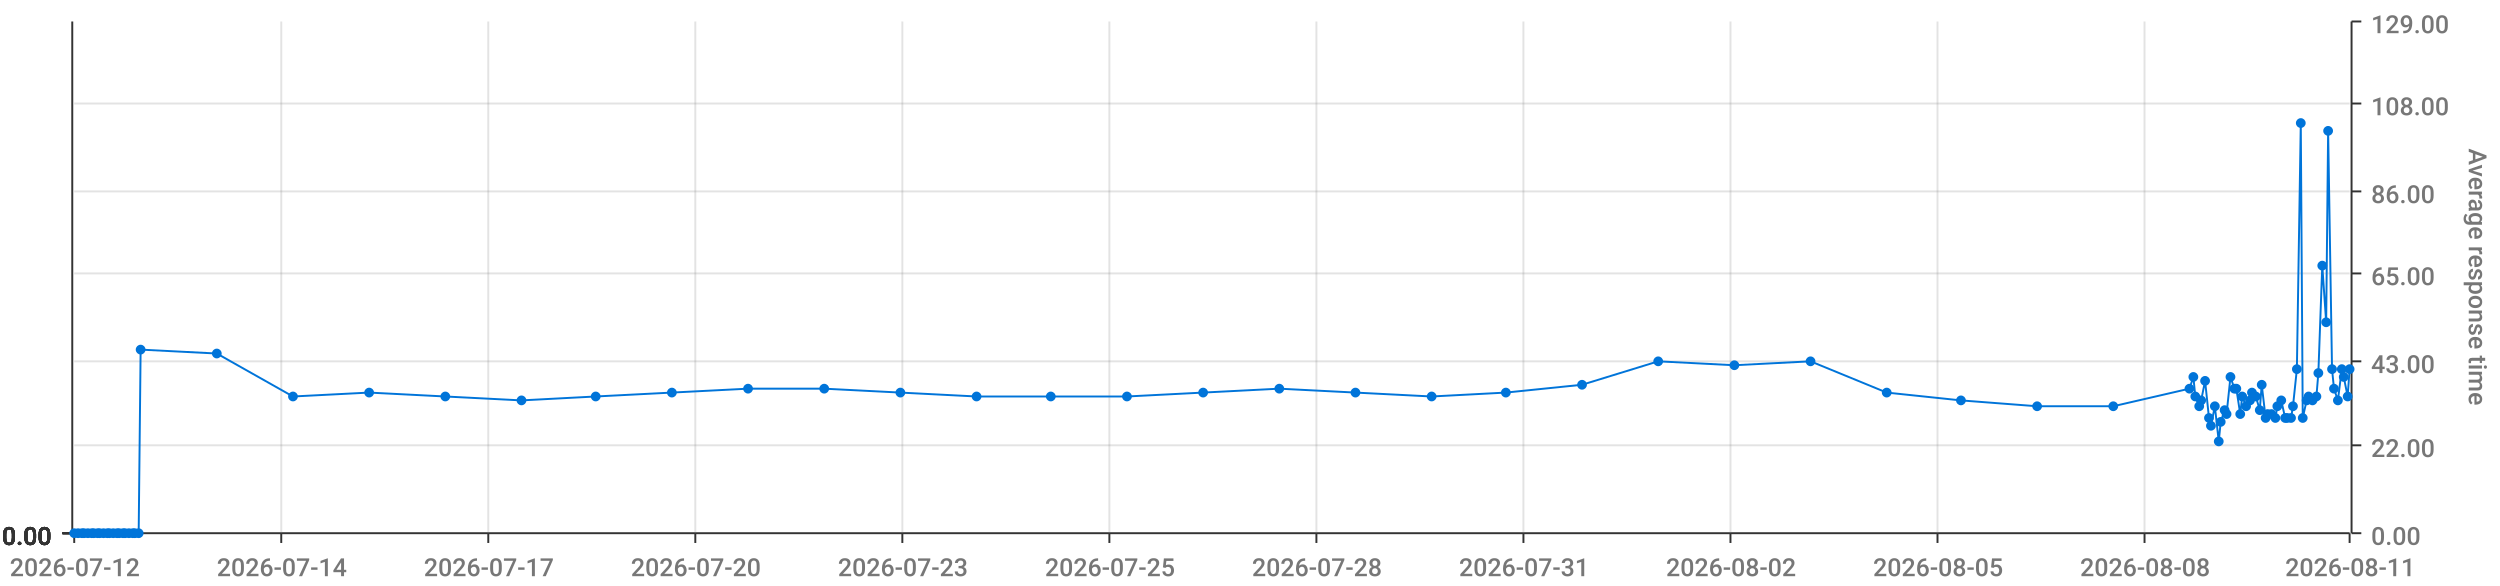
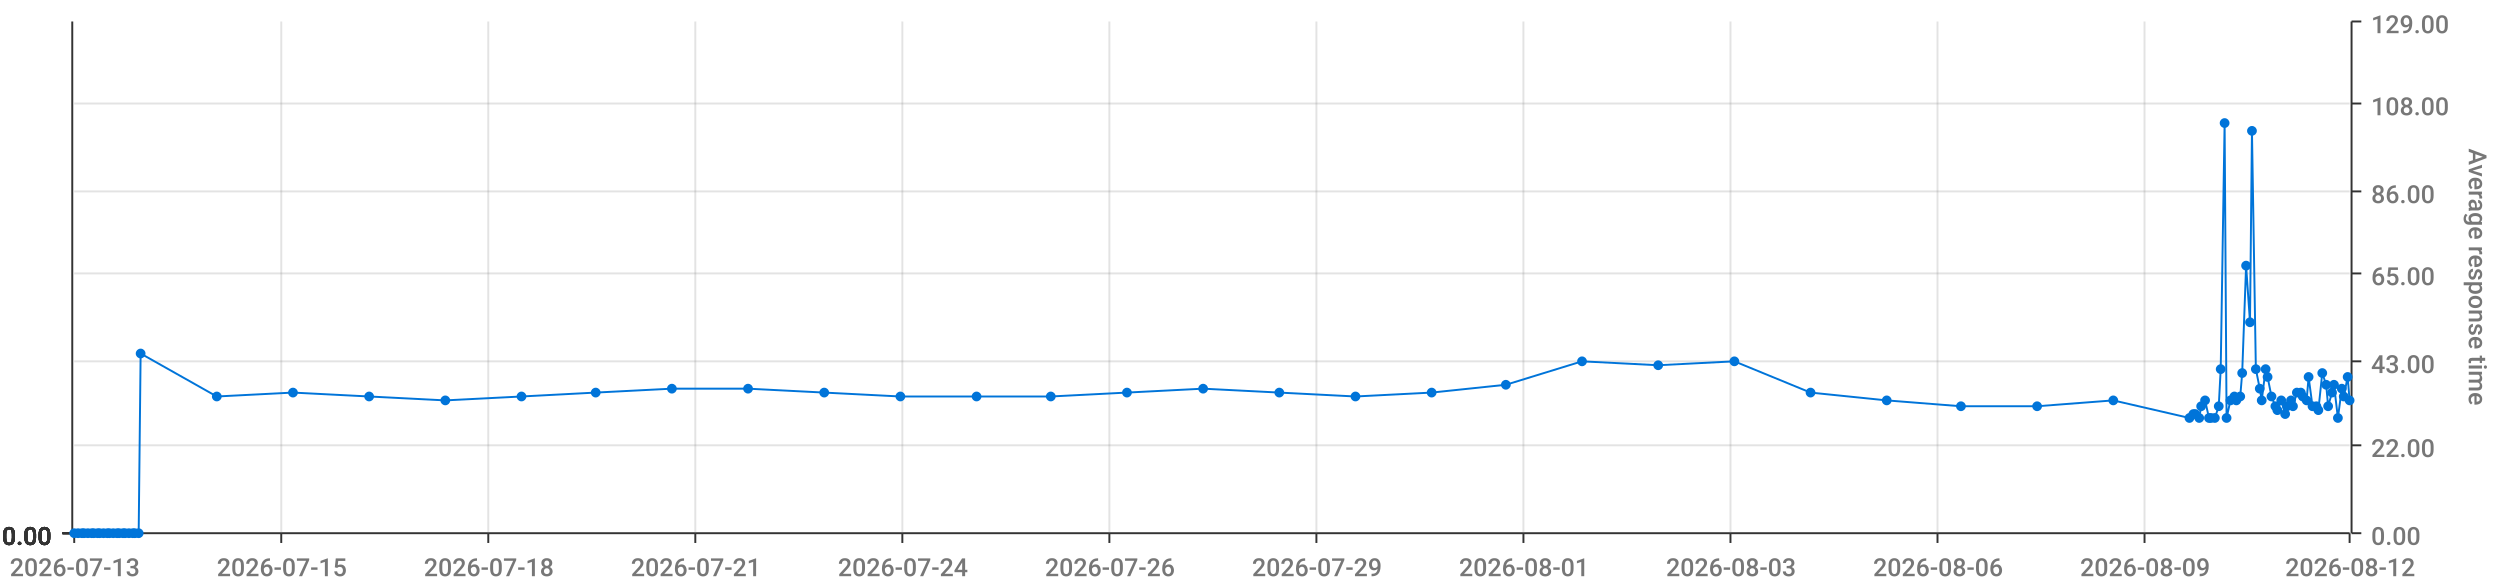
<svg xmlns="http://www.w3.org/2000/svg" viewBox="0 0 1280 300">
  <path d="M 0 0 L 1280 0 L 1280 300 L 0 300 L 0 0" style="stroke-width:0;stroke:rgba(255,255,255,1.0);fill:rgba(255,255,255,0.0)" />
  <path d="M 38 11 L 1203 11 L 1203 273 L 38 273 L 38 11" style="stroke-width:0;stroke:rgba(255,255,255,1.0);fill:rgba(255,255,255,0.0)" />
  <path d="M 38 273 L 1203 273" style="stroke-width:1;stroke:rgba(51,51,51,1.0);fill:rgba(255,255,255,0.0)" />
  <path d="M 38 273 L 38 278" style="stroke-width:1;stroke:rgba(51,51,51,1.0);fill:rgba(255,255,255,0.0)" />
-   <text x="5" y="295" style="stroke-width:0;stroke:none;fill:rgba(119,119,119,1.0);font-size:12.8px;font-family:'Roboto Medium',sans-serif">2026-07-12</text>
+   <text x="5" y="295" style="stroke-width:0;stroke:none;fill:rgba(119,119,119,1.0);font-size:12.8px;font-family:'Roboto Medium',sans-serif">2026-07-13</text>
  <path d="M 144 273 L 144 278" style="stroke-width:1;stroke:rgba(51,51,51,1.0);fill:rgba(255,255,255,0.0)" />
-   <text x="111" y="295" style="stroke-width:0;stroke:none;fill:rgba(119,119,119,1.0);font-size:12.8px;font-family:'Roboto Medium',sans-serif">2026-07-14</text>
+   <text x="111" y="295" style="stroke-width:0;stroke:none;fill:rgba(119,119,119,1.0);font-size:12.8px;font-family:'Roboto Medium',sans-serif">2026-07-15</text>
  <path d="M 250 273 L 250 278" style="stroke-width:1;stroke:rgba(51,51,51,1.0);fill:rgba(255,255,255,0.0)" />
-   <text x="217" y="295" style="stroke-width:0;stroke:none;fill:rgba(119,119,119,1.0);font-size:12.8px;font-family:'Roboto Medium',sans-serif">2026-07-17</text>
+   <text x="217" y="295" style="stroke-width:0;stroke:none;fill:rgba(119,119,119,1.0);font-size:12.8px;font-family:'Roboto Medium',sans-serif">2026-07-18</text>
  <path d="M 356 273 L 356 278" style="stroke-width:1;stroke:rgba(51,51,51,1.0);fill:rgba(255,255,255,0.0)" />
-   <text x="323" y="295" style="stroke-width:0;stroke:none;fill:rgba(119,119,119,1.0);font-size:12.8px;font-family:'Roboto Medium',sans-serif">2026-07-20</text>
+   <text x="323" y="295" style="stroke-width:0;stroke:none;fill:rgba(119,119,119,1.0);font-size:12.8px;font-family:'Roboto Medium',sans-serif">2026-07-21</text>
  <path d="M 462 273 L 462 278" style="stroke-width:1;stroke:rgba(51,51,51,1.0);fill:rgba(255,255,255,0.0)" />
-   <text x="429" y="295" style="stroke-width:0;stroke:none;fill:rgba(119,119,119,1.0);font-size:12.8px;font-family:'Roboto Medium',sans-serif">2026-07-23</text>
+   <text x="429" y="295" style="stroke-width:0;stroke:none;fill:rgba(119,119,119,1.0);font-size:12.8px;font-family:'Roboto Medium',sans-serif">2026-07-24</text>
  <path d="M 568 273 L 568 278" style="stroke-width:1;stroke:rgba(51,51,51,1.0);fill:rgba(255,255,255,0.0)" />
-   <text x="535" y="295" style="stroke-width:0;stroke:none;fill:rgba(119,119,119,1.0);font-size:12.8px;font-family:'Roboto Medium',sans-serif">2026-07-25</text>
+   <text x="535" y="295" style="stroke-width:0;stroke:none;fill:rgba(119,119,119,1.0);font-size:12.8px;font-family:'Roboto Medium',sans-serif">2026-07-26</text>
  <path d="M 674 273 L 674 278" style="stroke-width:1;stroke:rgba(51,51,51,1.0);fill:rgba(255,255,255,0.0)" />
-   <text x="641" y="295" style="stroke-width:0;stroke:none;fill:rgba(119,119,119,1.0);font-size:12.8px;font-family:'Roboto Medium',sans-serif">2026-07-28</text>
+   <text x="641" y="295" style="stroke-width:0;stroke:none;fill:rgba(119,119,119,1.0);font-size:12.8px;font-family:'Roboto Medium',sans-serif">2026-07-29</text>
  <path d="M 780 273 L 780 278" style="stroke-width:1;stroke:rgba(51,51,51,1.0);fill:rgba(255,255,255,0.0)" />
-   <text x="747" y="295" style="stroke-width:0;stroke:none;fill:rgba(119,119,119,1.0);font-size:12.8px;font-family:'Roboto Medium',sans-serif">2026-07-31</text>
+   <text x="747" y="295" style="stroke-width:0;stroke:none;fill:rgba(119,119,119,1.0);font-size:12.8px;font-family:'Roboto Medium',sans-serif">2026-08-01</text>
  <path d="M 886 273 L 886 278" style="stroke-width:1;stroke:rgba(51,51,51,1.0);fill:rgba(255,255,255,0.0)" />
-   <text x="853" y="295" style="stroke-width:0;stroke:none;fill:rgba(119,119,119,1.0);font-size:12.8px;font-family:'Roboto Medium',sans-serif">2026-08-02</text>
+   <text x="853" y="295" style="stroke-width:0;stroke:none;fill:rgba(119,119,119,1.0);font-size:12.8px;font-family:'Roboto Medium',sans-serif">2026-08-03</text>
  <path d="M 992 273 L 992 278" style="stroke-width:1;stroke:rgba(51,51,51,1.0);fill:rgba(255,255,255,0.0)" />
-   <text x="959" y="295" style="stroke-width:0;stroke:none;fill:rgba(119,119,119,1.0);font-size:12.8px;font-family:'Roboto Medium',sans-serif">2026-08-05</text>
+   <text x="959" y="295" style="stroke-width:0;stroke:none;fill:rgba(119,119,119,1.0);font-size:12.8px;font-family:'Roboto Medium',sans-serif">2026-08-06</text>
  <path d="M 1098 273 L 1098 278" style="stroke-width:1;stroke:rgba(51,51,51,1.0);fill:rgba(255,255,255,0.0)" />
-   <text x="1065" y="295" style="stroke-width:0;stroke:none;fill:rgba(119,119,119,1.0);font-size:12.8px;font-family:'Roboto Medium',sans-serif">2026-08-08</text>
+   <text x="1065" y="295" style="stroke-width:0;stroke:none;fill:rgba(119,119,119,1.0);font-size:12.8px;font-family:'Roboto Medium',sans-serif">2026-08-09</text>
  <path d="M 1203 273 L 1203 278" style="stroke-width:1;stroke:rgba(51,51,51,1.0);fill:rgba(255,255,255,0.0)" />
-   <text x="1170" y="295" style="stroke-width:0;stroke:none;fill:rgba(119,119,119,1.0);font-size:12.8px;font-family:'Roboto Medium',sans-serif">2026-08-11</text>
+   <text x="1170" y="295" style="stroke-width:0;stroke:none;fill:rgba(119,119,119,1.0);font-size:12.8px;font-family:'Roboto Medium',sans-serif">2026-08-12</text>
  <path d="M 144 273 L 144 11" style="stroke-width:1;stroke:rgba(119,119,119,0.2);fill:none" />
  <path d="M 250 273 L 250 11" style="stroke-width:1;stroke:rgba(119,119,119,0.2);fill:none" />
  <path d="M 356 273 L 356 11" style="stroke-width:1;stroke:rgba(119,119,119,0.2);fill:none" />
  <path d="M 462 273 L 462 11" style="stroke-width:1;stroke:rgba(119,119,119,0.2);fill:none" />
  <path d="M 568 273 L 568 11" style="stroke-width:1;stroke:rgba(119,119,119,0.2);fill:none" />
  <path d="M 674 273 L 674 11" style="stroke-width:1;stroke:rgba(119,119,119,0.2);fill:none" />
  <path d="M 780 273 L 780 11" style="stroke-width:1;stroke:rgba(119,119,119,0.2);fill:none" />
  <path d="M 886 273 L 886 11" style="stroke-width:1;stroke:rgba(119,119,119,0.2);fill:none" />
  <path d="M 992 273 L 992 11" style="stroke-width:1;stroke:rgba(119,119,119,0.2);fill:none" />
  <path d="M 1098 273 L 1098 11" style="stroke-width:1;stroke:rgba(119,119,119,0.2);fill:none" />
  <path d="M 1204 273 L 1204 11" style="stroke-width:1;stroke:rgba(51,51,51,1.0);fill:rgba(255,255,255,0.0)" />
  <path d="M 1204 273 L 1209 273" style="stroke-width:1;stroke:rgba(51,51,51,1.0);fill:rgba(255,255,255,0.0)" />
  <text x="1214" y="279" style="stroke-width:0;stroke:none;fill:rgba(119,119,119,1.0);font-size:12.8px;font-family:'Roboto Medium',sans-serif">0.00</text>
  <path d="M 1204 228 L 1209 228" style="stroke-width:1;stroke:rgba(51,51,51,1.0);fill:rgba(255,255,255,0.0)" />
  <text x="1214" y="234" style="stroke-width:0;stroke:none;fill:rgba(119,119,119,1.0);font-size:12.8px;font-family:'Roboto Medium',sans-serif">22.00</text>
  <path d="M 1204 185 L 1209 185" style="stroke-width:1;stroke:rgba(51,51,51,1.0);fill:rgba(255,255,255,0.0)" />
  <text x="1214" y="191" style="stroke-width:0;stroke:none;fill:rgba(119,119,119,1.0);font-size:12.8px;font-family:'Roboto Medium',sans-serif">43.00</text>
  <path d="M 1204 140 L 1209 140" style="stroke-width:1;stroke:rgba(51,51,51,1.0);fill:rgba(255,255,255,0.0)" />
  <text x="1214" y="146" style="stroke-width:0;stroke:none;fill:rgba(119,119,119,1.0);font-size:12.8px;font-family:'Roboto Medium',sans-serif">65.00</text>
  <path d="M 1204 98 L 1209 98" style="stroke-width:1;stroke:rgba(51,51,51,1.0);fill:rgba(255,255,255,0.0)" />
  <text x="1214" y="104" style="stroke-width:0;stroke:none;fill:rgba(119,119,119,1.0);font-size:12.8px;font-family:'Roboto Medium',sans-serif">86.00</text>
  <path d="M 1204 53 L 1209 53" style="stroke-width:1;stroke:rgba(51,51,51,1.0);fill:rgba(255,255,255,0.0)" />
  <text x="1214" y="59" style="stroke-width:0;stroke:none;fill:rgba(119,119,119,1.0);font-size:12.8px;font-family:'Roboto Medium',sans-serif">108.00</text>
  <path d="M 1204 11 L 1209 11" style="stroke-width:1;stroke:rgba(51,51,51,1.0);fill:rgba(255,255,255,0.0)" />
  <text x="1214" y="17" style="stroke-width:0;stroke:none;fill:rgba(119,119,119,1.0);font-size:12.8px;font-family:'Roboto Medium',sans-serif">129.00</text>
  <text x="1264" y="76" style="stroke-width:0;stroke:none;fill:rgba(119,119,119,1.0);font-size:12.8px;font-family:'Roboto Medium',sans-serif" transform="rotate(90.00,1264,76)">Average response time</text>
  <path d="M 38 273 L 1203 273" style="stroke-width:0;stroke:rgba(255,255,255,0.0);fill:none" />
  <path d="M 38 228 L 1203 228" style="stroke-width:1;stroke:rgba(119,119,119,0.2);fill:none" />
  <path d="M 38 185 L 1203 185" style="stroke-width:1;stroke:rgba(119,119,119,0.2);fill:none" />
  <path d="M 38 140 L 1203 140" style="stroke-width:1;stroke:rgba(119,119,119,0.2);fill:none" />
  <path d="M 38 98 L 1203 98" style="stroke-width:1;stroke:rgba(119,119,119,0.2);fill:none" />
  <path d="M 38 53 L 1203 53" style="stroke-width:1;stroke:rgba(119,119,119,0.2);fill:none" />
  <path d="M 37 273 L 37 11" style="stroke-width:1;stroke:rgba(51,51,51,1.0);fill:rgba(255,255,255,0.0)" />
  <path d="M 37 273 L 32 273" style="stroke-width:1;stroke:rgba(51,51,51,1.0);fill:rgba(255,255,255,0.0)" />
  <text x="1" y="279" style="stroke-width:0;stroke:none;fill:rgba(51,51,51,1.0);font-size:12.8px;font-family:'Roboto Medium',sans-serif">0.00</text>
  <path d="M 37 273 L 32 273" style="stroke-width:1;stroke:rgba(51,51,51,1.0);fill:rgba(255,255,255,0.0)" />
  <text x="1" y="279" style="stroke-width:0;stroke:none;fill:rgba(51,51,51,1.0);font-size:12.8px;font-family:'Roboto Medium',sans-serif">0.00</text>
  <path d="M 37 273 L 32 273" style="stroke-width:1;stroke:rgba(51,51,51,1.0);fill:rgba(255,255,255,0.0)" />
  <text x="1" y="279" style="stroke-width:0;stroke:none;fill:rgba(51,51,51,1.0);font-size:12.8px;font-family:'Roboto Medium',sans-serif">0.00</text>
  <path d="M 37 273 L 32 273" style="stroke-width:1;stroke:rgba(51,51,51,1.0);fill:rgba(255,255,255,0.0)" />
  <text x="1" y="279" style="stroke-width:0;stroke:none;fill:rgba(51,51,51,1.0);font-size:12.8px;font-family:'Roboto Medium',sans-serif">0.00</text>
  <path d="M 37 273 L 32 273" style="stroke-width:1;stroke:rgba(51,51,51,1.0);fill:rgba(255,255,255,0.0)" />
  <text x="1" y="279" style="stroke-width:0;stroke:none;fill:rgba(51,51,51,1.0);font-size:12.8px;font-family:'Roboto Medium',sans-serif">0.00</text>
  <path d="M 37 273 L 32 273" style="stroke-width:1;stroke:rgba(51,51,51,1.0);fill:rgba(255,255,255,0.0)" />
  <text x="1" y="279" style="stroke-width:0;stroke:none;fill:rgba(51,51,51,1.0);font-size:12.8px;font-family:'Roboto Medium',sans-serif">0.00</text>
  <path d="M 37 273 L 32 273" style="stroke-width:1;stroke:rgba(51,51,51,1.0);fill:rgba(255,255,255,0.0)" />
  <text x="1" y="279" style="stroke-width:0;stroke:none;fill:rgba(51,51,51,1.0);font-size:12.8px;font-family:'Roboto Medium',sans-serif">0.00</text>
  <path d="M 38 273 L 1203 273" style="stroke-width:0;stroke:rgba(255,255,255,0.0);fill:none" />
  <path d="M 38 273 L 1203 273" style="stroke-width:0;stroke:rgba(255,255,255,0.0);fill:none" />
  <path d="M 38 273 L 1203 273" style="stroke-width:0;stroke:rgba(255,255,255,0.0);fill:none" />
  <path d="M 38 273 L 1203 273" style="stroke-width:0;stroke:rgba(255,255,255,0.0);fill:none" />
  <path d="M 38 273 L 1203 273" style="stroke-width:0;stroke:rgba(255,255,255,0.0);fill:none" />
  <path d="M 38 273 L 1203 273" style="stroke-width:0;stroke:rgba(255,255,255,0.0);fill:none" />
-   <path d="M 38 273 L 40 273 L 42 273 L 43 273 L 45 273 L 47 273 L 48 273 L 50 273 L 51 273 L 53 273 L 55 273 L 56 273 L 58 273 L 60 273 L 61 273 L 63 273 L 64 273 L 66 273 L 68 273 L 69 273 L 71 273 L 72 179 L 111 181 L 150 203 L 189 201 L 228 203 L 267 205 L 305 203 L 344 201 L 383 199 L 422 199 L 461 201 L 500 203 L 538 203 L 577 203 L 616 201 L 655 199 L 694 201 L 733 203 L 771 201 L 810 197 L 849 185 L 888 187 L 927 185 L 966 201 L 1004 205 L 1043 208 L 1082 208 L 1121 199 L 1123 193 L 1124 203 L 1126 208 L 1127 205 L 1129 195 L 1131 214 L 1132 218 L 1134 208 L 1136 226 L 1137 216 L 1139 210 L 1140 212 L 1142 193 L 1144 199 L 1145 199 L 1147 212 L 1148 203 L 1150 208 L 1152 205 L 1153 201 L 1155 203 L 1157 210 L 1158 197 L 1160 214 L 1161 212 L 1163 212 L 1165 214 L 1166 208 L 1168 205 L 1170 214 L 1171 214 L 1173 214 L 1174 208 L 1176 189 L 1178 63 L 1179 214 L 1181 205 L 1182 203 L 1184 205 L 1186 203 L 1187 191 L 1189 136 L 1191 165 L 1192 67 L 1194 189 L 1195 199 L 1197 205 L 1199 189 L 1200 193 L 1202 203 L 1203 189" style="stroke-width:1;stroke:rgba(0,116,217,1.0);fill:rgba(255,255,255,0.0)" />
+   <path d="M 38 273 L 40 273 L 42 273 L 43 273 L 45 273 L 47 273 L 48 273 L 50 273 L 51 273 L 53 273 L 55 273 L 56 273 L 58 273 L 60 273 L 61 273 L 63 273 L 64 273 L 66 273 L 68 273 L 69 273 L 71 273 L 72 181 L 111 203 L 150 201 L 189 203 L 228 205 L 267 203 L 305 201 L 344 199 L 383 199 L 422 201 L 461 203 L 500 203 L 538 203 L 577 201 L 616 199 L 655 201 L 694 203 L 733 201 L 771 197 L 810 185 L 849 187 L 888 185 L 927 201 L 966 205 L 1004 208 L 1043 208 L 1082 205 L 1121 214 L 1123 212 L 1124 212 L 1126 214 L 1127 208 L 1129 205 L 1131 214 L 1132 214 L 1134 214 L 1136 208 L 1137 189 L 1139 63 L 1140 214 L 1142 205 L 1144 203 L 1145 205 L 1147 203 L 1148 191 L 1150 136 L 1152 165 L 1153 67 L 1155 189 L 1157 199 L 1158 205 L 1160 189 L 1161 193 L 1163 203 L 1165 208 L 1166 210 L 1168 205 L 1170 212 L 1171 208 L 1173 205 L 1174 208 L 1176 201 L 1178 201 L 1179 203 L 1181 205 L 1182 193 L 1184 208 L 1186 208 L 1187 210 L 1189 191 L 1191 197 L 1192 208 L 1194 201 L 1195 197 L 1197 214 L 1199 199 L 1200 203 L 1202 193 L 1203 205" style="stroke-width:1;stroke:rgba(0,116,217,1.0);fill:rgba(255,255,255,0.0)" />
  <circle cx="38" cy="273" r="2" style="stroke-width:1;stroke:rgba(0,116,217,1.0);fill:rgba(0,116,217,1.0)" />
  <path d="" style="stroke-width:1;stroke:rgba(0,116,217,1.0);fill:rgba(0,116,217,1.0)" />
  <circle cx="40" cy="273" r="2" style="stroke-width:1;stroke:rgba(0,116,217,1.0);fill:rgba(0,116,217,1.0)" />
  <path d="" style="stroke-width:1;stroke:rgba(0,116,217,1.0);fill:rgba(0,116,217,1.0)" />
  <circle cx="42" cy="273" r="2" style="stroke-width:1;stroke:rgba(0,116,217,1.0);fill:rgba(0,116,217,1.0)" />
  <path d="" style="stroke-width:1;stroke:rgba(0,116,217,1.0);fill:rgba(0,116,217,1.0)" />
  <circle cx="43" cy="273" r="2" style="stroke-width:1;stroke:rgba(0,116,217,1.0);fill:rgba(0,116,217,1.0)" />
  <path d="" style="stroke-width:1;stroke:rgba(0,116,217,1.0);fill:rgba(0,116,217,1.0)" />
  <circle cx="45" cy="273" r="2" style="stroke-width:1;stroke:rgba(0,116,217,1.0);fill:rgba(0,116,217,1.0)" />
  <path d="" style="stroke-width:1;stroke:rgba(0,116,217,1.0);fill:rgba(0,116,217,1.0)" />
  <circle cx="47" cy="273" r="2" style="stroke-width:1;stroke:rgba(0,116,217,1.0);fill:rgba(0,116,217,1.0)" />
  <path d="" style="stroke-width:1;stroke:rgba(0,116,217,1.0);fill:rgba(0,116,217,1.0)" />
  <circle cx="48" cy="273" r="2" style="stroke-width:1;stroke:rgba(0,116,217,1.0);fill:rgba(0,116,217,1.0)" />
  <path d="" style="stroke-width:1;stroke:rgba(0,116,217,1.0);fill:rgba(0,116,217,1.0)" />
  <circle cx="50" cy="273" r="2" style="stroke-width:1;stroke:rgba(0,116,217,1.0);fill:rgba(0,116,217,1.0)" />
  <path d="" style="stroke-width:1;stroke:rgba(0,116,217,1.0);fill:rgba(0,116,217,1.0)" />
  <circle cx="51" cy="273" r="2" style="stroke-width:1;stroke:rgba(0,116,217,1.0);fill:rgba(0,116,217,1.0)" />
  <path d="" style="stroke-width:1;stroke:rgba(0,116,217,1.0);fill:rgba(0,116,217,1.0)" />
  <circle cx="53" cy="273" r="2" style="stroke-width:1;stroke:rgba(0,116,217,1.0);fill:rgba(0,116,217,1.0)" />
  <path d="" style="stroke-width:1;stroke:rgba(0,116,217,1.0);fill:rgba(0,116,217,1.0)" />
  <circle cx="55" cy="273" r="2" style="stroke-width:1;stroke:rgba(0,116,217,1.0);fill:rgba(0,116,217,1.0)" />
  <path d="" style="stroke-width:1;stroke:rgba(0,116,217,1.0);fill:rgba(0,116,217,1.0)" />
  <circle cx="56" cy="273" r="2" style="stroke-width:1;stroke:rgba(0,116,217,1.0);fill:rgba(0,116,217,1.0)" />
  <path d="" style="stroke-width:1;stroke:rgba(0,116,217,1.0);fill:rgba(0,116,217,1.0)" />
  <circle cx="58" cy="273" r="2" style="stroke-width:1;stroke:rgba(0,116,217,1.0);fill:rgba(0,116,217,1.0)" />
  <path d="" style="stroke-width:1;stroke:rgba(0,116,217,1.0);fill:rgba(0,116,217,1.0)" />
  <circle cx="60" cy="273" r="2" style="stroke-width:1;stroke:rgba(0,116,217,1.0);fill:rgba(0,116,217,1.0)" />
  <path d="" style="stroke-width:1;stroke:rgba(0,116,217,1.0);fill:rgba(0,116,217,1.0)" />
  <circle cx="61" cy="273" r="2" style="stroke-width:1;stroke:rgba(0,116,217,1.0);fill:rgba(0,116,217,1.0)" />
  <path d="" style="stroke-width:1;stroke:rgba(0,116,217,1.0);fill:rgba(0,116,217,1.0)" />
  <circle cx="63" cy="273" r="2" style="stroke-width:1;stroke:rgba(0,116,217,1.0);fill:rgba(0,116,217,1.0)" />
  <path d="" style="stroke-width:1;stroke:rgba(0,116,217,1.0);fill:rgba(0,116,217,1.0)" />
  <circle cx="64" cy="273" r="2" style="stroke-width:1;stroke:rgba(0,116,217,1.0);fill:rgba(0,116,217,1.0)" />
  <path d="" style="stroke-width:1;stroke:rgba(0,116,217,1.0);fill:rgba(0,116,217,1.0)" />
  <circle cx="66" cy="273" r="2" style="stroke-width:1;stroke:rgba(0,116,217,1.0);fill:rgba(0,116,217,1.0)" />
  <path d="" style="stroke-width:1;stroke:rgba(0,116,217,1.0);fill:rgba(0,116,217,1.0)" />
  <circle cx="68" cy="273" r="2" style="stroke-width:1;stroke:rgba(0,116,217,1.0);fill:rgba(0,116,217,1.0)" />
  <path d="" style="stroke-width:1;stroke:rgba(0,116,217,1.0);fill:rgba(0,116,217,1.0)" />
  <circle cx="69" cy="273" r="2" style="stroke-width:1;stroke:rgba(0,116,217,1.0);fill:rgba(0,116,217,1.0)" />
  <path d="" style="stroke-width:1;stroke:rgba(0,116,217,1.0);fill:rgba(0,116,217,1.0)" />
  <circle cx="71" cy="273" r="2" style="stroke-width:1;stroke:rgba(0,116,217,1.0);fill:rgba(0,116,217,1.0)" />
  <path d="" style="stroke-width:1;stroke:rgba(0,116,217,1.0);fill:rgba(0,116,217,1.0)" />
-   <circle cx="72" cy="179" r="2" style="stroke-width:1;stroke:rgba(0,116,217,1.0);fill:rgba(0,116,217,1.0)" />
-   <path d="" style="stroke-width:1;stroke:rgba(0,116,217,1.0);fill:rgba(0,116,217,1.0)" />
-   <circle cx="111" cy="181" r="2" style="stroke-width:1;stroke:rgba(0,116,217,1.0);fill:rgba(0,116,217,1.0)" />
-   <path d="" style="stroke-width:1;stroke:rgba(0,116,217,1.0);fill:rgba(0,116,217,1.0)" />
-   <circle cx="150" cy="203" r="2" style="stroke-width:1;stroke:rgba(0,116,217,1.0);fill:rgba(0,116,217,1.0)" />
-   <path d="" style="stroke-width:1;stroke:rgba(0,116,217,1.0);fill:rgba(0,116,217,1.0)" />
-   <circle cx="189" cy="201" r="2" style="stroke-width:1;stroke:rgba(0,116,217,1.0);fill:rgba(0,116,217,1.0)" />
-   <path d="" style="stroke-width:1;stroke:rgba(0,116,217,1.0);fill:rgba(0,116,217,1.0)" />
-   <circle cx="228" cy="203" r="2" style="stroke-width:1;stroke:rgba(0,116,217,1.0);fill:rgba(0,116,217,1.0)" />
-   <path d="" style="stroke-width:1;stroke:rgba(0,116,217,1.0);fill:rgba(0,116,217,1.0)" />
-   <circle cx="267" cy="205" r="2" style="stroke-width:1;stroke:rgba(0,116,217,1.0);fill:rgba(0,116,217,1.0)" />
-   <path d="" style="stroke-width:1;stroke:rgba(0,116,217,1.0);fill:rgba(0,116,217,1.0)" />
-   <circle cx="305" cy="203" r="2" style="stroke-width:1;stroke:rgba(0,116,217,1.0);fill:rgba(0,116,217,1.0)" />
-   <path d="" style="stroke-width:1;stroke:rgba(0,116,217,1.0);fill:rgba(0,116,217,1.0)" />
-   <circle cx="344" cy="201" r="2" style="stroke-width:1;stroke:rgba(0,116,217,1.0);fill:rgba(0,116,217,1.0)" />
+   <circle cx="72" cy="181" r="2" style="stroke-width:1;stroke:rgba(0,116,217,1.0);fill:rgba(0,116,217,1.0)" />
+   <path d="" style="stroke-width:1;stroke:rgba(0,116,217,1.0);fill:rgba(0,116,217,1.0)" />
+   <circle cx="111" cy="203" r="2" style="stroke-width:1;stroke:rgba(0,116,217,1.0);fill:rgba(0,116,217,1.0)" />
+   <path d="" style="stroke-width:1;stroke:rgba(0,116,217,1.0);fill:rgba(0,116,217,1.0)" />
+   <circle cx="150" cy="201" r="2" style="stroke-width:1;stroke:rgba(0,116,217,1.0);fill:rgba(0,116,217,1.0)" />
+   <path d="" style="stroke-width:1;stroke:rgba(0,116,217,1.0);fill:rgba(0,116,217,1.0)" />
+   <circle cx="189" cy="203" r="2" style="stroke-width:1;stroke:rgba(0,116,217,1.0);fill:rgba(0,116,217,1.0)" />
+   <path d="" style="stroke-width:1;stroke:rgba(0,116,217,1.0);fill:rgba(0,116,217,1.0)" />
+   <circle cx="228" cy="205" r="2" style="stroke-width:1;stroke:rgba(0,116,217,1.0);fill:rgba(0,116,217,1.0)" />
+   <path d="" style="stroke-width:1;stroke:rgba(0,116,217,1.0);fill:rgba(0,116,217,1.0)" />
+   <circle cx="267" cy="203" r="2" style="stroke-width:1;stroke:rgba(0,116,217,1.0);fill:rgba(0,116,217,1.0)" />
+   <path d="" style="stroke-width:1;stroke:rgba(0,116,217,1.0);fill:rgba(0,116,217,1.0)" />
+   <circle cx="305" cy="201" r="2" style="stroke-width:1;stroke:rgba(0,116,217,1.0);fill:rgba(0,116,217,1.0)" />
+   <path d="" style="stroke-width:1;stroke:rgba(0,116,217,1.0);fill:rgba(0,116,217,1.0)" />
+   <circle cx="344" cy="199" r="2" style="stroke-width:1;stroke:rgba(0,116,217,1.0);fill:rgba(0,116,217,1.0)" />
  <path d="" style="stroke-width:1;stroke:rgba(0,116,217,1.0);fill:rgba(0,116,217,1.0)" />
  <circle cx="383" cy="199" r="2" style="stroke-width:1;stroke:rgba(0,116,217,1.0);fill:rgba(0,116,217,1.0)" />
  <path d="" style="stroke-width:1;stroke:rgba(0,116,217,1.0);fill:rgba(0,116,217,1.0)" />
-   <circle cx="422" cy="199" r="2" style="stroke-width:1;stroke:rgba(0,116,217,1.0);fill:rgba(0,116,217,1.0)" />
-   <path d="" style="stroke-width:1;stroke:rgba(0,116,217,1.0);fill:rgba(0,116,217,1.0)" />
-   <circle cx="461" cy="201" r="2" style="stroke-width:1;stroke:rgba(0,116,217,1.0);fill:rgba(0,116,217,1.0)" />
+   <circle cx="422" cy="201" r="2" style="stroke-width:1;stroke:rgba(0,116,217,1.0);fill:rgba(0,116,217,1.0)" />
+   <path d="" style="stroke-width:1;stroke:rgba(0,116,217,1.0);fill:rgba(0,116,217,1.0)" />
+   <circle cx="461" cy="203" r="2" style="stroke-width:1;stroke:rgba(0,116,217,1.0);fill:rgba(0,116,217,1.0)" />
  <path d="" style="stroke-width:1;stroke:rgba(0,116,217,1.0);fill:rgba(0,116,217,1.0)" />
  <circle cx="500" cy="203" r="2" style="stroke-width:1;stroke:rgba(0,116,217,1.0);fill:rgba(0,116,217,1.0)" />
  <path d="" style="stroke-width:1;stroke:rgba(0,116,217,1.0);fill:rgba(0,116,217,1.0)" />
  <circle cx="538" cy="203" r="2" style="stroke-width:1;stroke:rgba(0,116,217,1.0);fill:rgba(0,116,217,1.0)" />
  <path d="" style="stroke-width:1;stroke:rgba(0,116,217,1.0);fill:rgba(0,116,217,1.0)" />
-   <circle cx="577" cy="203" r="2" style="stroke-width:1;stroke:rgba(0,116,217,1.0);fill:rgba(0,116,217,1.0)" />
-   <path d="" style="stroke-width:1;stroke:rgba(0,116,217,1.0);fill:rgba(0,116,217,1.0)" />
-   <circle cx="616" cy="201" r="2" style="stroke-width:1;stroke:rgba(0,116,217,1.0);fill:rgba(0,116,217,1.0)" />
-   <path d="" style="stroke-width:1;stroke:rgba(0,116,217,1.0);fill:rgba(0,116,217,1.0)" />
-   <circle cx="655" cy="199" r="2" style="stroke-width:1;stroke:rgba(0,116,217,1.0);fill:rgba(0,116,217,1.0)" />
-   <path d="" style="stroke-width:1;stroke:rgba(0,116,217,1.0);fill:rgba(0,116,217,1.0)" />
-   <circle cx="694" cy="201" r="2" style="stroke-width:1;stroke:rgba(0,116,217,1.0);fill:rgba(0,116,217,1.0)" />
-   <path d="" style="stroke-width:1;stroke:rgba(0,116,217,1.0);fill:rgba(0,116,217,1.0)" />
-   <circle cx="733" cy="203" r="2" style="stroke-width:1;stroke:rgba(0,116,217,1.0);fill:rgba(0,116,217,1.0)" />
-   <path d="" style="stroke-width:1;stroke:rgba(0,116,217,1.0);fill:rgba(0,116,217,1.0)" />
-   <circle cx="771" cy="201" r="2" style="stroke-width:1;stroke:rgba(0,116,217,1.0);fill:rgba(0,116,217,1.0)" />
-   <path d="" style="stroke-width:1;stroke:rgba(0,116,217,1.0);fill:rgba(0,116,217,1.0)" />
-   <circle cx="810" cy="197" r="2" style="stroke-width:1;stroke:rgba(0,116,217,1.0);fill:rgba(0,116,217,1.0)" />
-   <path d="" style="stroke-width:1;stroke:rgba(0,116,217,1.0);fill:rgba(0,116,217,1.0)" />
-   <circle cx="849" cy="185" r="2" style="stroke-width:1;stroke:rgba(0,116,217,1.0);fill:rgba(0,116,217,1.0)" />
-   <path d="" style="stroke-width:1;stroke:rgba(0,116,217,1.0);fill:rgba(0,116,217,1.0)" />
-   <circle cx="888" cy="187" r="2" style="stroke-width:1;stroke:rgba(0,116,217,1.0);fill:rgba(0,116,217,1.0)" />
-   <path d="" style="stroke-width:1;stroke:rgba(0,116,217,1.0);fill:rgba(0,116,217,1.0)" />
-   <circle cx="927" cy="185" r="2" style="stroke-width:1;stroke:rgba(0,116,217,1.0);fill:rgba(0,116,217,1.0)" />
-   <path d="" style="stroke-width:1;stroke:rgba(0,116,217,1.0);fill:rgba(0,116,217,1.0)" />
-   <circle cx="966" cy="201" r="2" style="stroke-width:1;stroke:rgba(0,116,217,1.0);fill:rgba(0,116,217,1.0)" />
-   <path d="" style="stroke-width:1;stroke:rgba(0,116,217,1.0);fill:rgba(0,116,217,1.0)" />
-   <circle cx="1004" cy="205" r="2" style="stroke-width:1;stroke:rgba(0,116,217,1.0);fill:rgba(0,116,217,1.0)" />
+   <circle cx="577" cy="201" r="2" style="stroke-width:1;stroke:rgba(0,116,217,1.0);fill:rgba(0,116,217,1.0)" />
+   <path d="" style="stroke-width:1;stroke:rgba(0,116,217,1.0);fill:rgba(0,116,217,1.0)" />
+   <circle cx="616" cy="199" r="2" style="stroke-width:1;stroke:rgba(0,116,217,1.0);fill:rgba(0,116,217,1.0)" />
+   <path d="" style="stroke-width:1;stroke:rgba(0,116,217,1.0);fill:rgba(0,116,217,1.0)" />
+   <circle cx="655" cy="201" r="2" style="stroke-width:1;stroke:rgba(0,116,217,1.0);fill:rgba(0,116,217,1.0)" />
+   <path d="" style="stroke-width:1;stroke:rgba(0,116,217,1.0);fill:rgba(0,116,217,1.0)" />
+   <circle cx="694" cy="203" r="2" style="stroke-width:1;stroke:rgba(0,116,217,1.0);fill:rgba(0,116,217,1.0)" />
+   <path d="" style="stroke-width:1;stroke:rgba(0,116,217,1.0);fill:rgba(0,116,217,1.0)" />
+   <circle cx="733" cy="201" r="2" style="stroke-width:1;stroke:rgba(0,116,217,1.0);fill:rgba(0,116,217,1.0)" />
+   <path d="" style="stroke-width:1;stroke:rgba(0,116,217,1.0);fill:rgba(0,116,217,1.0)" />
+   <circle cx="771" cy="197" r="2" style="stroke-width:1;stroke:rgba(0,116,217,1.0);fill:rgba(0,116,217,1.0)" />
+   <path d="" style="stroke-width:1;stroke:rgba(0,116,217,1.0);fill:rgba(0,116,217,1.0)" />
+   <circle cx="810" cy="185" r="2" style="stroke-width:1;stroke:rgba(0,116,217,1.0);fill:rgba(0,116,217,1.0)" />
+   <path d="" style="stroke-width:1;stroke:rgba(0,116,217,1.0);fill:rgba(0,116,217,1.0)" />
+   <circle cx="849" cy="187" r="2" style="stroke-width:1;stroke:rgba(0,116,217,1.0);fill:rgba(0,116,217,1.0)" />
+   <path d="" style="stroke-width:1;stroke:rgba(0,116,217,1.0);fill:rgba(0,116,217,1.0)" />
+   <circle cx="888" cy="185" r="2" style="stroke-width:1;stroke:rgba(0,116,217,1.0);fill:rgba(0,116,217,1.0)" />
+   <path d="" style="stroke-width:1;stroke:rgba(0,116,217,1.0);fill:rgba(0,116,217,1.0)" />
+   <circle cx="927" cy="201" r="2" style="stroke-width:1;stroke:rgba(0,116,217,1.0);fill:rgba(0,116,217,1.0)" />
+   <path d="" style="stroke-width:1;stroke:rgba(0,116,217,1.0);fill:rgba(0,116,217,1.0)" />
+   <circle cx="966" cy="205" r="2" style="stroke-width:1;stroke:rgba(0,116,217,1.0);fill:rgba(0,116,217,1.0)" />
+   <path d="" style="stroke-width:1;stroke:rgba(0,116,217,1.0);fill:rgba(0,116,217,1.0)" />
+   <circle cx="1004" cy="208" r="2" style="stroke-width:1;stroke:rgba(0,116,217,1.0);fill:rgba(0,116,217,1.0)" />
  <path d="" style="stroke-width:1;stroke:rgba(0,116,217,1.0);fill:rgba(0,116,217,1.0)" />
  <circle cx="1043" cy="208" r="2" style="stroke-width:1;stroke:rgba(0,116,217,1.0);fill:rgba(0,116,217,1.0)" />
  <path d="" style="stroke-width:1;stroke:rgba(0,116,217,1.0);fill:rgba(0,116,217,1.0)" />
-   <circle cx="1082" cy="208" r="2" style="stroke-width:1;stroke:rgba(0,116,217,1.0);fill:rgba(0,116,217,1.0)" />
-   <path d="" style="stroke-width:1;stroke:rgba(0,116,217,1.0);fill:rgba(0,116,217,1.0)" />
-   <circle cx="1121" cy="199" r="2" style="stroke-width:1;stroke:rgba(0,116,217,1.0);fill:rgba(0,116,217,1.0)" />
-   <path d="" style="stroke-width:1;stroke:rgba(0,116,217,1.0);fill:rgba(0,116,217,1.0)" />
-   <circle cx="1123" cy="193" r="2" style="stroke-width:1;stroke:rgba(0,116,217,1.0);fill:rgba(0,116,217,1.0)" />
-   <path d="" style="stroke-width:1;stroke:rgba(0,116,217,1.0);fill:rgba(0,116,217,1.0)" />
-   <circle cx="1124" cy="203" r="2" style="stroke-width:1;stroke:rgba(0,116,217,1.0);fill:rgba(0,116,217,1.0)" />
-   <path d="" style="stroke-width:1;stroke:rgba(0,116,217,1.0);fill:rgba(0,116,217,1.0)" />
-   <circle cx="1126" cy="208" r="2" style="stroke-width:1;stroke:rgba(0,116,217,1.0);fill:rgba(0,116,217,1.0)" />
-   <path d="" style="stroke-width:1;stroke:rgba(0,116,217,1.0);fill:rgba(0,116,217,1.0)" />
-   <circle cx="1127" cy="205" r="2" style="stroke-width:1;stroke:rgba(0,116,217,1.0);fill:rgba(0,116,217,1.0)" />
-   <path d="" style="stroke-width:1;stroke:rgba(0,116,217,1.0);fill:rgba(0,116,217,1.0)" />
-   <circle cx="1129" cy="195" r="2" style="stroke-width:1;stroke:rgba(0,116,217,1.0);fill:rgba(0,116,217,1.0)" />
+   <circle cx="1082" cy="205" r="2" style="stroke-width:1;stroke:rgba(0,116,217,1.0);fill:rgba(0,116,217,1.0)" />
+   <path d="" style="stroke-width:1;stroke:rgba(0,116,217,1.0);fill:rgba(0,116,217,1.0)" />
+   <circle cx="1121" cy="214" r="2" style="stroke-width:1;stroke:rgba(0,116,217,1.0);fill:rgba(0,116,217,1.0)" />
+   <path d="" style="stroke-width:1;stroke:rgba(0,116,217,1.0);fill:rgba(0,116,217,1.0)" />
+   <circle cx="1123" cy="212" r="2" style="stroke-width:1;stroke:rgba(0,116,217,1.0);fill:rgba(0,116,217,1.0)" />
+   <path d="" style="stroke-width:1;stroke:rgba(0,116,217,1.0);fill:rgba(0,116,217,1.0)" />
+   <circle cx="1124" cy="212" r="2" style="stroke-width:1;stroke:rgba(0,116,217,1.0);fill:rgba(0,116,217,1.0)" />
+   <path d="" style="stroke-width:1;stroke:rgba(0,116,217,1.0);fill:rgba(0,116,217,1.0)" />
+   <circle cx="1126" cy="214" r="2" style="stroke-width:1;stroke:rgba(0,116,217,1.0);fill:rgba(0,116,217,1.0)" />
+   <path d="" style="stroke-width:1;stroke:rgba(0,116,217,1.0);fill:rgba(0,116,217,1.0)" />
+   <circle cx="1127" cy="208" r="2" style="stroke-width:1;stroke:rgba(0,116,217,1.0);fill:rgba(0,116,217,1.0)" />
+   <path d="" style="stroke-width:1;stroke:rgba(0,116,217,1.0);fill:rgba(0,116,217,1.0)" />
+   <circle cx="1129" cy="205" r="2" style="stroke-width:1;stroke:rgba(0,116,217,1.0);fill:rgba(0,116,217,1.0)" />
  <path d="" style="stroke-width:1;stroke:rgba(0,116,217,1.0);fill:rgba(0,116,217,1.0)" />
  <circle cx="1131" cy="214" r="2" style="stroke-width:1;stroke:rgba(0,116,217,1.0);fill:rgba(0,116,217,1.0)" />
  <path d="" style="stroke-width:1;stroke:rgba(0,116,217,1.0);fill:rgba(0,116,217,1.0)" />
-   <circle cx="1132" cy="218" r="2" style="stroke-width:1;stroke:rgba(0,116,217,1.0);fill:rgba(0,116,217,1.0)" />
-   <path d="" style="stroke-width:1;stroke:rgba(0,116,217,1.0);fill:rgba(0,116,217,1.0)" />
-   <circle cx="1134" cy="208" r="2" style="stroke-width:1;stroke:rgba(0,116,217,1.0);fill:rgba(0,116,217,1.0)" />
-   <path d="" style="stroke-width:1;stroke:rgba(0,116,217,1.0);fill:rgba(0,116,217,1.0)" />
-   <circle cx="1136" cy="226" r="2" style="stroke-width:1;stroke:rgba(0,116,217,1.0);fill:rgba(0,116,217,1.0)" />
-   <path d="" style="stroke-width:1;stroke:rgba(0,116,217,1.0);fill:rgba(0,116,217,1.0)" />
-   <circle cx="1137" cy="216" r="2" style="stroke-width:1;stroke:rgba(0,116,217,1.0);fill:rgba(0,116,217,1.0)" />
-   <path d="" style="stroke-width:1;stroke:rgba(0,116,217,1.0);fill:rgba(0,116,217,1.0)" />
-   <circle cx="1139" cy="210" r="2" style="stroke-width:1;stroke:rgba(0,116,217,1.0);fill:rgba(0,116,217,1.0)" />
-   <path d="" style="stroke-width:1;stroke:rgba(0,116,217,1.0);fill:rgba(0,116,217,1.0)" />
-   <circle cx="1140" cy="212" r="2" style="stroke-width:1;stroke:rgba(0,116,217,1.0);fill:rgba(0,116,217,1.0)" />
-   <path d="" style="stroke-width:1;stroke:rgba(0,116,217,1.0);fill:rgba(0,116,217,1.0)" />
-   <circle cx="1142" cy="193" r="2" style="stroke-width:1;stroke:rgba(0,116,217,1.0);fill:rgba(0,116,217,1.0)" />
-   <path d="" style="stroke-width:1;stroke:rgba(0,116,217,1.0);fill:rgba(0,116,217,1.0)" />
-   <circle cx="1144" cy="199" r="2" style="stroke-width:1;stroke:rgba(0,116,217,1.0);fill:rgba(0,116,217,1.0)" />
-   <path d="" style="stroke-width:1;stroke:rgba(0,116,217,1.0);fill:rgba(0,116,217,1.0)" />
-   <circle cx="1145" cy="199" r="2" style="stroke-width:1;stroke:rgba(0,116,217,1.0);fill:rgba(0,116,217,1.0)" />
-   <path d="" style="stroke-width:1;stroke:rgba(0,116,217,1.0);fill:rgba(0,116,217,1.0)" />
-   <circle cx="1147" cy="212" r="2" style="stroke-width:1;stroke:rgba(0,116,217,1.0);fill:rgba(0,116,217,1.0)" />
-   <path d="" style="stroke-width:1;stroke:rgba(0,116,217,1.0);fill:rgba(0,116,217,1.0)" />
-   <circle cx="1148" cy="203" r="2" style="stroke-width:1;stroke:rgba(0,116,217,1.0);fill:rgba(0,116,217,1.0)" />
-   <path d="" style="stroke-width:1;stroke:rgba(0,116,217,1.0);fill:rgba(0,116,217,1.0)" />
-   <circle cx="1150" cy="208" r="2" style="stroke-width:1;stroke:rgba(0,116,217,1.0);fill:rgba(0,116,217,1.0)" />
-   <path d="" style="stroke-width:1;stroke:rgba(0,116,217,1.0);fill:rgba(0,116,217,1.0)" />
-   <circle cx="1152" cy="205" r="2" style="stroke-width:1;stroke:rgba(0,116,217,1.0);fill:rgba(0,116,217,1.0)" />
-   <path d="" style="stroke-width:1;stroke:rgba(0,116,217,1.0);fill:rgba(0,116,217,1.0)" />
-   <circle cx="1153" cy="201" r="2" style="stroke-width:1;stroke:rgba(0,116,217,1.0);fill:rgba(0,116,217,1.0)" />
-   <path d="" style="stroke-width:1;stroke:rgba(0,116,217,1.0);fill:rgba(0,116,217,1.0)" />
-   <circle cx="1155" cy="203" r="2" style="stroke-width:1;stroke:rgba(0,116,217,1.0);fill:rgba(0,116,217,1.0)" />
-   <path d="" style="stroke-width:1;stroke:rgba(0,116,217,1.0);fill:rgba(0,116,217,1.0)" />
-   <circle cx="1157" cy="210" r="2" style="stroke-width:1;stroke:rgba(0,116,217,1.0);fill:rgba(0,116,217,1.0)" />
-   <path d="" style="stroke-width:1;stroke:rgba(0,116,217,1.0);fill:rgba(0,116,217,1.0)" />
-   <circle cx="1158" cy="197" r="2" style="stroke-width:1;stroke:rgba(0,116,217,1.0);fill:rgba(0,116,217,1.0)" />
-   <path d="" style="stroke-width:1;stroke:rgba(0,116,217,1.0);fill:rgba(0,116,217,1.0)" />
-   <circle cx="1160" cy="214" r="2" style="stroke-width:1;stroke:rgba(0,116,217,1.0);fill:rgba(0,116,217,1.0)" />
-   <path d="" style="stroke-width:1;stroke:rgba(0,116,217,1.0);fill:rgba(0,116,217,1.0)" />
-   <circle cx="1161" cy="212" r="2" style="stroke-width:1;stroke:rgba(0,116,217,1.0);fill:rgba(0,116,217,1.0)" />
-   <path d="" style="stroke-width:1;stroke:rgba(0,116,217,1.0);fill:rgba(0,116,217,1.0)" />
-   <circle cx="1163" cy="212" r="2" style="stroke-width:1;stroke:rgba(0,116,217,1.0);fill:rgba(0,116,217,1.0)" />
-   <path d="" style="stroke-width:1;stroke:rgba(0,116,217,1.0);fill:rgba(0,116,217,1.0)" />
-   <circle cx="1165" cy="214" r="2" style="stroke-width:1;stroke:rgba(0,116,217,1.0);fill:rgba(0,116,217,1.0)" />
-   <path d="" style="stroke-width:1;stroke:rgba(0,116,217,1.0);fill:rgba(0,116,217,1.0)" />
-   <circle cx="1166" cy="208" r="2" style="stroke-width:1;stroke:rgba(0,116,217,1.0);fill:rgba(0,116,217,1.0)" />
+   <circle cx="1132" cy="214" r="2" style="stroke-width:1;stroke:rgba(0,116,217,1.0);fill:rgba(0,116,217,1.0)" />
+   <path d="" style="stroke-width:1;stroke:rgba(0,116,217,1.0);fill:rgba(0,116,217,1.0)" />
+   <circle cx="1134" cy="214" r="2" style="stroke-width:1;stroke:rgba(0,116,217,1.0);fill:rgba(0,116,217,1.0)" />
+   <path d="" style="stroke-width:1;stroke:rgba(0,116,217,1.0);fill:rgba(0,116,217,1.0)" />
+   <circle cx="1136" cy="208" r="2" style="stroke-width:1;stroke:rgba(0,116,217,1.0);fill:rgba(0,116,217,1.0)" />
+   <path d="" style="stroke-width:1;stroke:rgba(0,116,217,1.0);fill:rgba(0,116,217,1.0)" />
+   <circle cx="1137" cy="189" r="2" style="stroke-width:1;stroke:rgba(0,116,217,1.0);fill:rgba(0,116,217,1.0)" />
+   <path d="" style="stroke-width:1;stroke:rgba(0,116,217,1.0);fill:rgba(0,116,217,1.0)" />
+   <circle cx="1139" cy="63" r="2" style="stroke-width:1;stroke:rgba(0,116,217,1.0);fill:rgba(0,116,217,1.0)" />
+   <path d="" style="stroke-width:1;stroke:rgba(0,116,217,1.0);fill:rgba(0,116,217,1.0)" />
+   <circle cx="1140" cy="214" r="2" style="stroke-width:1;stroke:rgba(0,116,217,1.0);fill:rgba(0,116,217,1.0)" />
+   <path d="" style="stroke-width:1;stroke:rgba(0,116,217,1.0);fill:rgba(0,116,217,1.0)" />
+   <circle cx="1142" cy="205" r="2" style="stroke-width:1;stroke:rgba(0,116,217,1.0);fill:rgba(0,116,217,1.0)" />
+   <path d="" style="stroke-width:1;stroke:rgba(0,116,217,1.0);fill:rgba(0,116,217,1.0)" />
+   <circle cx="1144" cy="203" r="2" style="stroke-width:1;stroke:rgba(0,116,217,1.0);fill:rgba(0,116,217,1.0)" />
+   <path d="" style="stroke-width:1;stroke:rgba(0,116,217,1.0);fill:rgba(0,116,217,1.0)" />
+   <circle cx="1145" cy="205" r="2" style="stroke-width:1;stroke:rgba(0,116,217,1.0);fill:rgba(0,116,217,1.0)" />
+   <path d="" style="stroke-width:1;stroke:rgba(0,116,217,1.0);fill:rgba(0,116,217,1.0)" />
+   <circle cx="1147" cy="203" r="2" style="stroke-width:1;stroke:rgba(0,116,217,1.0);fill:rgba(0,116,217,1.0)" />
+   <path d="" style="stroke-width:1;stroke:rgba(0,116,217,1.0);fill:rgba(0,116,217,1.0)" />
+   <circle cx="1148" cy="191" r="2" style="stroke-width:1;stroke:rgba(0,116,217,1.0);fill:rgba(0,116,217,1.0)" />
+   <path d="" style="stroke-width:1;stroke:rgba(0,116,217,1.0);fill:rgba(0,116,217,1.0)" />
+   <circle cx="1150" cy="136" r="2" style="stroke-width:1;stroke:rgba(0,116,217,1.0);fill:rgba(0,116,217,1.0)" />
+   <path d="" style="stroke-width:1;stroke:rgba(0,116,217,1.0);fill:rgba(0,116,217,1.0)" />
+   <circle cx="1152" cy="165" r="2" style="stroke-width:1;stroke:rgba(0,116,217,1.0);fill:rgba(0,116,217,1.0)" />
+   <path d="" style="stroke-width:1;stroke:rgba(0,116,217,1.0);fill:rgba(0,116,217,1.0)" />
+   <circle cx="1153" cy="67" r="2" style="stroke-width:1;stroke:rgba(0,116,217,1.0);fill:rgba(0,116,217,1.0)" />
+   <path d="" style="stroke-width:1;stroke:rgba(0,116,217,1.0);fill:rgba(0,116,217,1.0)" />
+   <circle cx="1155" cy="189" r="2" style="stroke-width:1;stroke:rgba(0,116,217,1.0);fill:rgba(0,116,217,1.0)" />
+   <path d="" style="stroke-width:1;stroke:rgba(0,116,217,1.0);fill:rgba(0,116,217,1.0)" />
+   <circle cx="1157" cy="199" r="2" style="stroke-width:1;stroke:rgba(0,116,217,1.0);fill:rgba(0,116,217,1.0)" />
+   <path d="" style="stroke-width:1;stroke:rgba(0,116,217,1.0);fill:rgba(0,116,217,1.0)" />
+   <circle cx="1158" cy="205" r="2" style="stroke-width:1;stroke:rgba(0,116,217,1.0);fill:rgba(0,116,217,1.0)" />
+   <path d="" style="stroke-width:1;stroke:rgba(0,116,217,1.0);fill:rgba(0,116,217,1.0)" />
+   <circle cx="1160" cy="189" r="2" style="stroke-width:1;stroke:rgba(0,116,217,1.0);fill:rgba(0,116,217,1.0)" />
+   <path d="" style="stroke-width:1;stroke:rgba(0,116,217,1.0);fill:rgba(0,116,217,1.0)" />
+   <circle cx="1161" cy="193" r="2" style="stroke-width:1;stroke:rgba(0,116,217,1.0);fill:rgba(0,116,217,1.0)" />
+   <path d="" style="stroke-width:1;stroke:rgba(0,116,217,1.0);fill:rgba(0,116,217,1.0)" />
+   <circle cx="1163" cy="203" r="2" style="stroke-width:1;stroke:rgba(0,116,217,1.0);fill:rgba(0,116,217,1.0)" />
+   <path d="" style="stroke-width:1;stroke:rgba(0,116,217,1.0);fill:rgba(0,116,217,1.0)" />
+   <circle cx="1165" cy="208" r="2" style="stroke-width:1;stroke:rgba(0,116,217,1.0);fill:rgba(0,116,217,1.0)" />
+   <path d="" style="stroke-width:1;stroke:rgba(0,116,217,1.0);fill:rgba(0,116,217,1.0)" />
+   <circle cx="1166" cy="210" r="2" style="stroke-width:1;stroke:rgba(0,116,217,1.0);fill:rgba(0,116,217,1.0)" />
  <path d="" style="stroke-width:1;stroke:rgba(0,116,217,1.0);fill:rgba(0,116,217,1.0)" />
  <circle cx="1168" cy="205" r="2" style="stroke-width:1;stroke:rgba(0,116,217,1.0);fill:rgba(0,116,217,1.0)" />
  <path d="" style="stroke-width:1;stroke:rgba(0,116,217,1.0);fill:rgba(0,116,217,1.0)" />
-   <circle cx="1170" cy="214" r="2" style="stroke-width:1;stroke:rgba(0,116,217,1.0);fill:rgba(0,116,217,1.0)" />
-   <path d="" style="stroke-width:1;stroke:rgba(0,116,217,1.0);fill:rgba(0,116,217,1.0)" />
-   <circle cx="1171" cy="214" r="2" style="stroke-width:1;stroke:rgba(0,116,217,1.0);fill:rgba(0,116,217,1.0)" />
-   <path d="" style="stroke-width:1;stroke:rgba(0,116,217,1.0);fill:rgba(0,116,217,1.0)" />
-   <circle cx="1173" cy="214" r="2" style="stroke-width:1;stroke:rgba(0,116,217,1.0);fill:rgba(0,116,217,1.0)" />
+   <circle cx="1170" cy="212" r="2" style="stroke-width:1;stroke:rgba(0,116,217,1.0);fill:rgba(0,116,217,1.0)" />
+   <path d="" style="stroke-width:1;stroke:rgba(0,116,217,1.0);fill:rgba(0,116,217,1.0)" />
+   <circle cx="1171" cy="208" r="2" style="stroke-width:1;stroke:rgba(0,116,217,1.0);fill:rgba(0,116,217,1.0)" />
+   <path d="" style="stroke-width:1;stroke:rgba(0,116,217,1.0);fill:rgba(0,116,217,1.0)" />
+   <circle cx="1173" cy="205" r="2" style="stroke-width:1;stroke:rgba(0,116,217,1.0);fill:rgba(0,116,217,1.0)" />
  <path d="" style="stroke-width:1;stroke:rgba(0,116,217,1.0);fill:rgba(0,116,217,1.0)" />
  <circle cx="1174" cy="208" r="2" style="stroke-width:1;stroke:rgba(0,116,217,1.0);fill:rgba(0,116,217,1.0)" />
  <path d="" style="stroke-width:1;stroke:rgba(0,116,217,1.0);fill:rgba(0,116,217,1.0)" />
-   <circle cx="1176" cy="189" r="2" style="stroke-width:1;stroke:rgba(0,116,217,1.0);fill:rgba(0,116,217,1.0)" />
-   <path d="" style="stroke-width:1;stroke:rgba(0,116,217,1.0);fill:rgba(0,116,217,1.0)" />
-   <circle cx="1178" cy="63" r="2" style="stroke-width:1;stroke:rgba(0,116,217,1.0);fill:rgba(0,116,217,1.0)" />
-   <path d="" style="stroke-width:1;stroke:rgba(0,116,217,1.0);fill:rgba(0,116,217,1.0)" />
-   <circle cx="1179" cy="214" r="2" style="stroke-width:1;stroke:rgba(0,116,217,1.0);fill:rgba(0,116,217,1.0)" />
+   <circle cx="1176" cy="201" r="2" style="stroke-width:1;stroke:rgba(0,116,217,1.0);fill:rgba(0,116,217,1.0)" />
+   <path d="" style="stroke-width:1;stroke:rgba(0,116,217,1.0);fill:rgba(0,116,217,1.0)" />
+   <circle cx="1178" cy="201" r="2" style="stroke-width:1;stroke:rgba(0,116,217,1.0);fill:rgba(0,116,217,1.0)" />
+   <path d="" style="stroke-width:1;stroke:rgba(0,116,217,1.0);fill:rgba(0,116,217,1.0)" />
+   <circle cx="1179" cy="203" r="2" style="stroke-width:1;stroke:rgba(0,116,217,1.0);fill:rgba(0,116,217,1.0)" />
  <path d="" style="stroke-width:1;stroke:rgba(0,116,217,1.0);fill:rgba(0,116,217,1.0)" />
  <circle cx="1181" cy="205" r="2" style="stroke-width:1;stroke:rgba(0,116,217,1.0);fill:rgba(0,116,217,1.0)" />
  <path d="" style="stroke-width:1;stroke:rgba(0,116,217,1.0);fill:rgba(0,116,217,1.0)" />
-   <circle cx="1182" cy="203" r="2" style="stroke-width:1;stroke:rgba(0,116,217,1.0);fill:rgba(0,116,217,1.0)" />
-   <path d="" style="stroke-width:1;stroke:rgba(0,116,217,1.0);fill:rgba(0,116,217,1.0)" />
-   <circle cx="1184" cy="205" r="2" style="stroke-width:1;stroke:rgba(0,116,217,1.0);fill:rgba(0,116,217,1.0)" />
-   <path d="" style="stroke-width:1;stroke:rgba(0,116,217,1.0);fill:rgba(0,116,217,1.0)" />
-   <circle cx="1186" cy="203" r="2" style="stroke-width:1;stroke:rgba(0,116,217,1.0);fill:rgba(0,116,217,1.0)" />
-   <path d="" style="stroke-width:1;stroke:rgba(0,116,217,1.0);fill:rgba(0,116,217,1.0)" />
-   <circle cx="1187" cy="191" r="2" style="stroke-width:1;stroke:rgba(0,116,217,1.0);fill:rgba(0,116,217,1.0)" />
-   <path d="" style="stroke-width:1;stroke:rgba(0,116,217,1.0);fill:rgba(0,116,217,1.0)" />
-   <circle cx="1189" cy="136" r="2" style="stroke-width:1;stroke:rgba(0,116,217,1.0);fill:rgba(0,116,217,1.0)" />
-   <path d="" style="stroke-width:1;stroke:rgba(0,116,217,1.0);fill:rgba(0,116,217,1.0)" />
-   <circle cx="1191" cy="165" r="2" style="stroke-width:1;stroke:rgba(0,116,217,1.0);fill:rgba(0,116,217,1.0)" />
-   <path d="" style="stroke-width:1;stroke:rgba(0,116,217,1.0);fill:rgba(0,116,217,1.0)" />
-   <circle cx="1192" cy="67" r="2" style="stroke-width:1;stroke:rgba(0,116,217,1.0);fill:rgba(0,116,217,1.0)" />
-   <path d="" style="stroke-width:1;stroke:rgba(0,116,217,1.0);fill:rgba(0,116,217,1.0)" />
-   <circle cx="1194" cy="189" r="2" style="stroke-width:1;stroke:rgba(0,116,217,1.0);fill:rgba(0,116,217,1.0)" />
-   <path d="" style="stroke-width:1;stroke:rgba(0,116,217,1.0);fill:rgba(0,116,217,1.0)" />
-   <circle cx="1195" cy="199" r="2" style="stroke-width:1;stroke:rgba(0,116,217,1.0);fill:rgba(0,116,217,1.0)" />
-   <path d="" style="stroke-width:1;stroke:rgba(0,116,217,1.0);fill:rgba(0,116,217,1.0)" />
-   <circle cx="1197" cy="205" r="2" style="stroke-width:1;stroke:rgba(0,116,217,1.0);fill:rgba(0,116,217,1.0)" />
-   <path d="" style="stroke-width:1;stroke:rgba(0,116,217,1.0);fill:rgba(0,116,217,1.0)" />
-   <circle cx="1199" cy="189" r="2" style="stroke-width:1;stroke:rgba(0,116,217,1.0);fill:rgba(0,116,217,1.0)" />
-   <path d="" style="stroke-width:1;stroke:rgba(0,116,217,1.0);fill:rgba(0,116,217,1.0)" />
-   <circle cx="1200" cy="193" r="2" style="stroke-width:1;stroke:rgba(0,116,217,1.0);fill:rgba(0,116,217,1.0)" />
-   <path d="" style="stroke-width:1;stroke:rgba(0,116,217,1.0);fill:rgba(0,116,217,1.0)" />
-   <circle cx="1202" cy="203" r="2" style="stroke-width:1;stroke:rgba(0,116,217,1.0);fill:rgba(0,116,217,1.0)" />
-   <path d="" style="stroke-width:1;stroke:rgba(0,116,217,1.0);fill:rgba(0,116,217,1.0)" />
-   <circle cx="1203" cy="189" r="2" style="stroke-width:1;stroke:rgba(0,116,217,1.0);fill:rgba(0,116,217,1.0)" />
+   <circle cx="1182" cy="193" r="2" style="stroke-width:1;stroke:rgba(0,116,217,1.0);fill:rgba(0,116,217,1.0)" />
+   <path d="" style="stroke-width:1;stroke:rgba(0,116,217,1.0);fill:rgba(0,116,217,1.0)" />
+   <circle cx="1184" cy="208" r="2" style="stroke-width:1;stroke:rgba(0,116,217,1.0);fill:rgba(0,116,217,1.0)" />
+   <path d="" style="stroke-width:1;stroke:rgba(0,116,217,1.0);fill:rgba(0,116,217,1.0)" />
+   <circle cx="1186" cy="208" r="2" style="stroke-width:1;stroke:rgba(0,116,217,1.0);fill:rgba(0,116,217,1.0)" />
+   <path d="" style="stroke-width:1;stroke:rgba(0,116,217,1.0);fill:rgba(0,116,217,1.0)" />
+   <circle cx="1187" cy="210" r="2" style="stroke-width:1;stroke:rgba(0,116,217,1.0);fill:rgba(0,116,217,1.0)" />
+   <path d="" style="stroke-width:1;stroke:rgba(0,116,217,1.0);fill:rgba(0,116,217,1.0)" />
+   <circle cx="1189" cy="191" r="2" style="stroke-width:1;stroke:rgba(0,116,217,1.0);fill:rgba(0,116,217,1.0)" />
+   <path d="" style="stroke-width:1;stroke:rgba(0,116,217,1.0);fill:rgba(0,116,217,1.0)" />
+   <circle cx="1191" cy="197" r="2" style="stroke-width:1;stroke:rgba(0,116,217,1.0);fill:rgba(0,116,217,1.0)" />
+   <path d="" style="stroke-width:1;stroke:rgba(0,116,217,1.0);fill:rgba(0,116,217,1.0)" />
+   <circle cx="1192" cy="208" r="2" style="stroke-width:1;stroke:rgba(0,116,217,1.0);fill:rgba(0,116,217,1.0)" />
+   <path d="" style="stroke-width:1;stroke:rgba(0,116,217,1.0);fill:rgba(0,116,217,1.0)" />
+   <circle cx="1194" cy="201" r="2" style="stroke-width:1;stroke:rgba(0,116,217,1.0);fill:rgba(0,116,217,1.0)" />
+   <path d="" style="stroke-width:1;stroke:rgba(0,116,217,1.0);fill:rgba(0,116,217,1.0)" />
+   <circle cx="1195" cy="197" r="2" style="stroke-width:1;stroke:rgba(0,116,217,1.0);fill:rgba(0,116,217,1.0)" />
+   <path d="" style="stroke-width:1;stroke:rgba(0,116,217,1.0);fill:rgba(0,116,217,1.0)" />
+   <circle cx="1197" cy="214" r="2" style="stroke-width:1;stroke:rgba(0,116,217,1.0);fill:rgba(0,116,217,1.0)" />
+   <path d="" style="stroke-width:1;stroke:rgba(0,116,217,1.0);fill:rgba(0,116,217,1.0)" />
+   <circle cx="1199" cy="199" r="2" style="stroke-width:1;stroke:rgba(0,116,217,1.0);fill:rgba(0,116,217,1.0)" />
+   <path d="" style="stroke-width:1;stroke:rgba(0,116,217,1.0);fill:rgba(0,116,217,1.0)" />
+   <circle cx="1200" cy="203" r="2" style="stroke-width:1;stroke:rgba(0,116,217,1.0);fill:rgba(0,116,217,1.0)" />
+   <path d="" style="stroke-width:1;stroke:rgba(0,116,217,1.0);fill:rgba(0,116,217,1.0)" />
+   <circle cx="1202" cy="193" r="2" style="stroke-width:1;stroke:rgba(0,116,217,1.0);fill:rgba(0,116,217,1.0)" />
+   <path d="" style="stroke-width:1;stroke:rgba(0,116,217,1.0);fill:rgba(0,116,217,1.0)" />
+   <circle cx="1203" cy="205" r="2" style="stroke-width:1;stroke:rgba(0,116,217,1.0);fill:rgba(0,116,217,1.0)" />
  <path d="" style="stroke-width:1;stroke:rgba(0,116,217,1.0);fill:rgba(0,116,217,1.0)" />
</svg>
